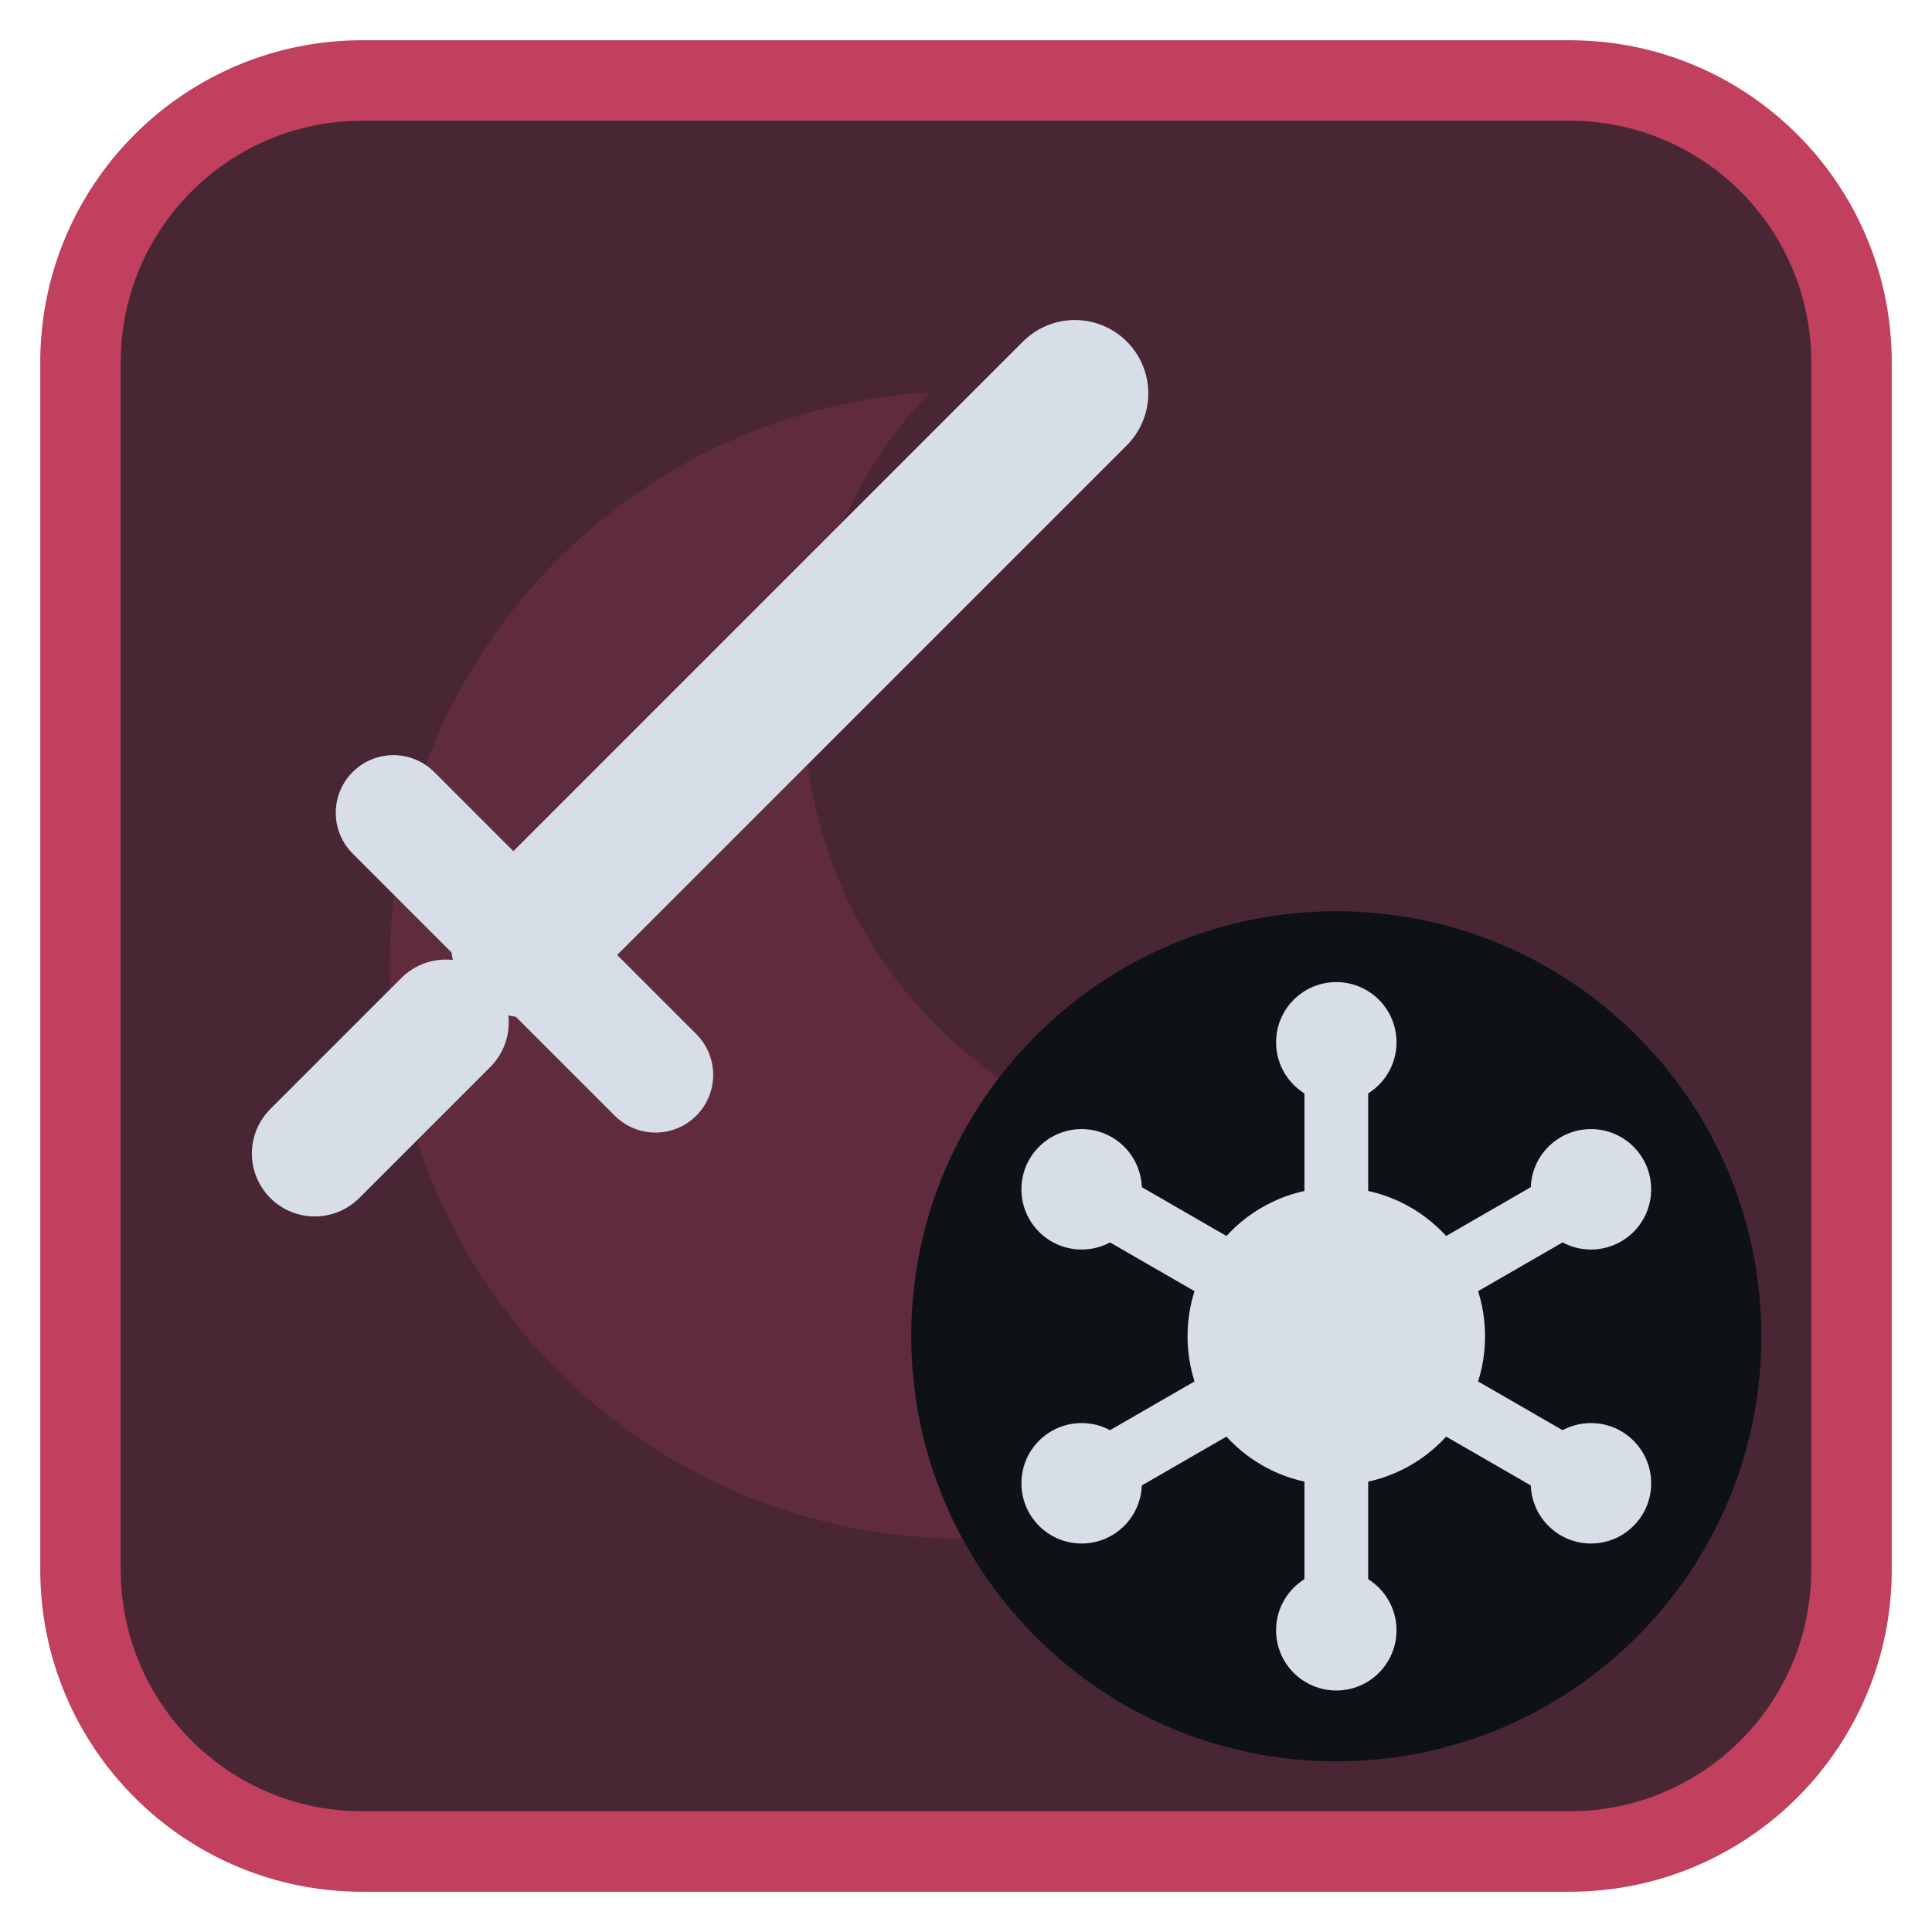
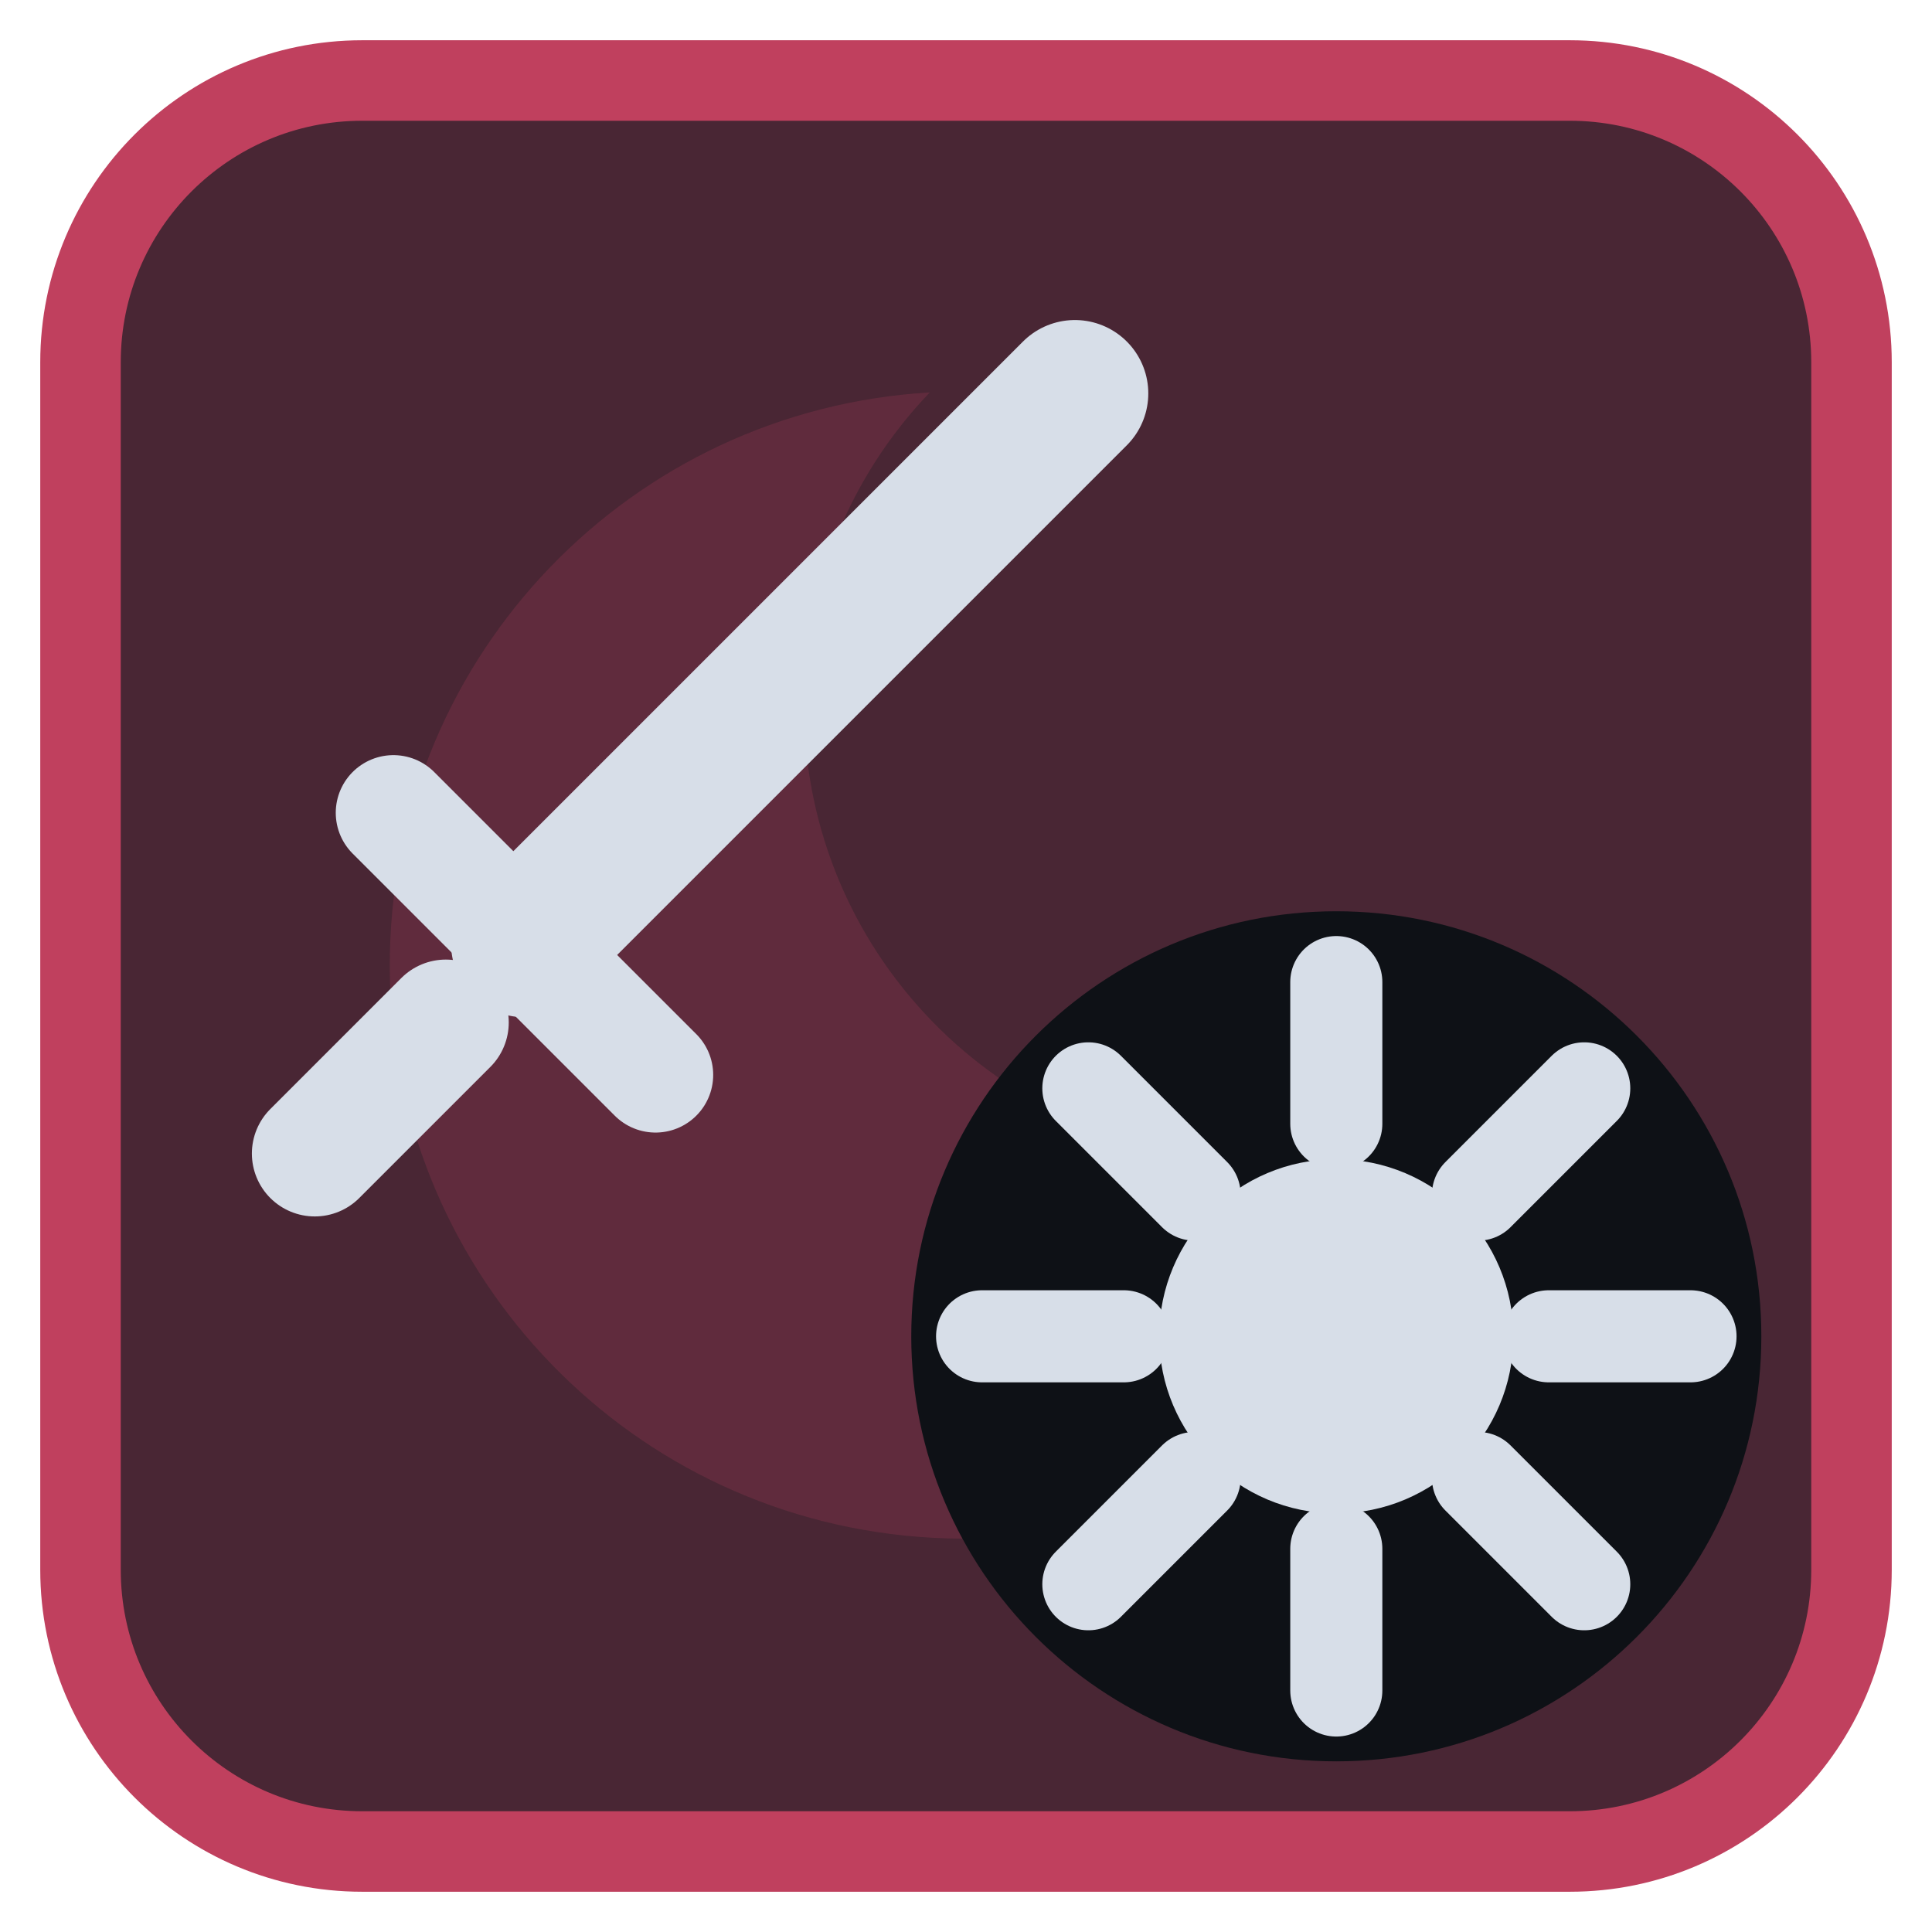
<svg xmlns="http://www.w3.org/2000/svg" viewBox="0 0 24 24" width="24" height="24">
  <rect x="1" y="1" width="22" height="22" rx="3.5" fill="#492634" stroke="#c0405e" stroke-width="1" />
  <g opacity="0.2" transform="translate(3,3) scale(0.75)">
    <path d="M11.4 2.5A9.5 9.5 0 1 0 21.3 13.7 7.5 7.5 0 0 1 11.4 2.5z" fill="#c0405e" />
  </g>
  <g transform="translate(1.2,1.2) scale(0.88)">
    <g transform="translate(9,9) scale(0.74) translate(-12,-12)">
      <path d="M8 16L18.5 5.5" fill="none" stroke="#d7dee8" stroke-width="2.8" stroke-linecap="round" stroke-linejoin="round" />
      <path d="M5.5 13.5L10.5 18.5" fill="none" stroke="#d7dee8" stroke-width="2.2" stroke-linecap="round" stroke-linejoin="round" />
      <path d="M4 20l2.5-2.5" fill="none" stroke="#d7dee8" stroke-width="2.4" stroke-linecap="round" stroke-linejoin="round" />
    </g>
    <circle cx="17.5" cy="17.5" r="6" fill="#0e1116" />
    <g transform="translate(17.5,17.5) scale(0.5) translate(-12,-12)">
-       <circle cx="12" cy="12" r="4.2" fill="#d7dee8" />
-       <path d="M12.00 8.00L12.00 5.00" fill="none" stroke="#d7dee8" stroke-width="1.8" stroke-linecap="round" stroke-linejoin="round" />
-       <circle cx="12.00" cy="3.70" r="1.7" fill="#d7dee8" />
-       <path d="M15.46 10.00L18.06 8.50" fill="none" stroke="#d7dee8" stroke-width="1.8" stroke-linecap="round" stroke-linejoin="round" />
-       <circle cx="19.19" cy="7.85" r="1.7" fill="#d7dee8" />
-       <path d="M15.46 14.00L18.06 15.50" fill="none" stroke="#d7dee8" stroke-width="1.8" stroke-linecap="round" stroke-linejoin="round" />
-       <circle cx="19.19" cy="16.15" r="1.7" fill="#d7dee8" />
-       <path d="M12.00 16.00L12.00 19.00" fill="none" stroke="#d7dee8" stroke-width="1.8" stroke-linecap="round" stroke-linejoin="round" />
-       <circle cx="12.00" cy="20.30" r="1.7" fill="#d7dee8" />
-       <path d="M8.54 14.00L5.94 15.50" fill="none" stroke="#d7dee8" stroke-width="1.8" stroke-linecap="round" stroke-linejoin="round" />
-       <circle cx="4.81" cy="16.15" r="1.7" fill="#d7dee8" />
-       <path d="M8.54 10.00L5.94 8.50" fill="none" stroke="#d7dee8" stroke-width="1.8" stroke-linecap="round" stroke-linejoin="round" />
-       <circle cx="4.81" cy="7.85" r="1.7" fill="#d7dee8" />
+       <circle cx="12" cy="12" r="5" fill="#d7dee8" />
+       <path d="M12 2V6M12 18V22M2 12H6M18 12H22M5 5L8 8M16 16L19 19M19 5L16 8M8 16L5 19" fill="none" stroke="#d7dee8" stroke-width="2.6" stroke-linecap="round" stroke-linejoin="round" />
    </g>
  </g>
</svg>
